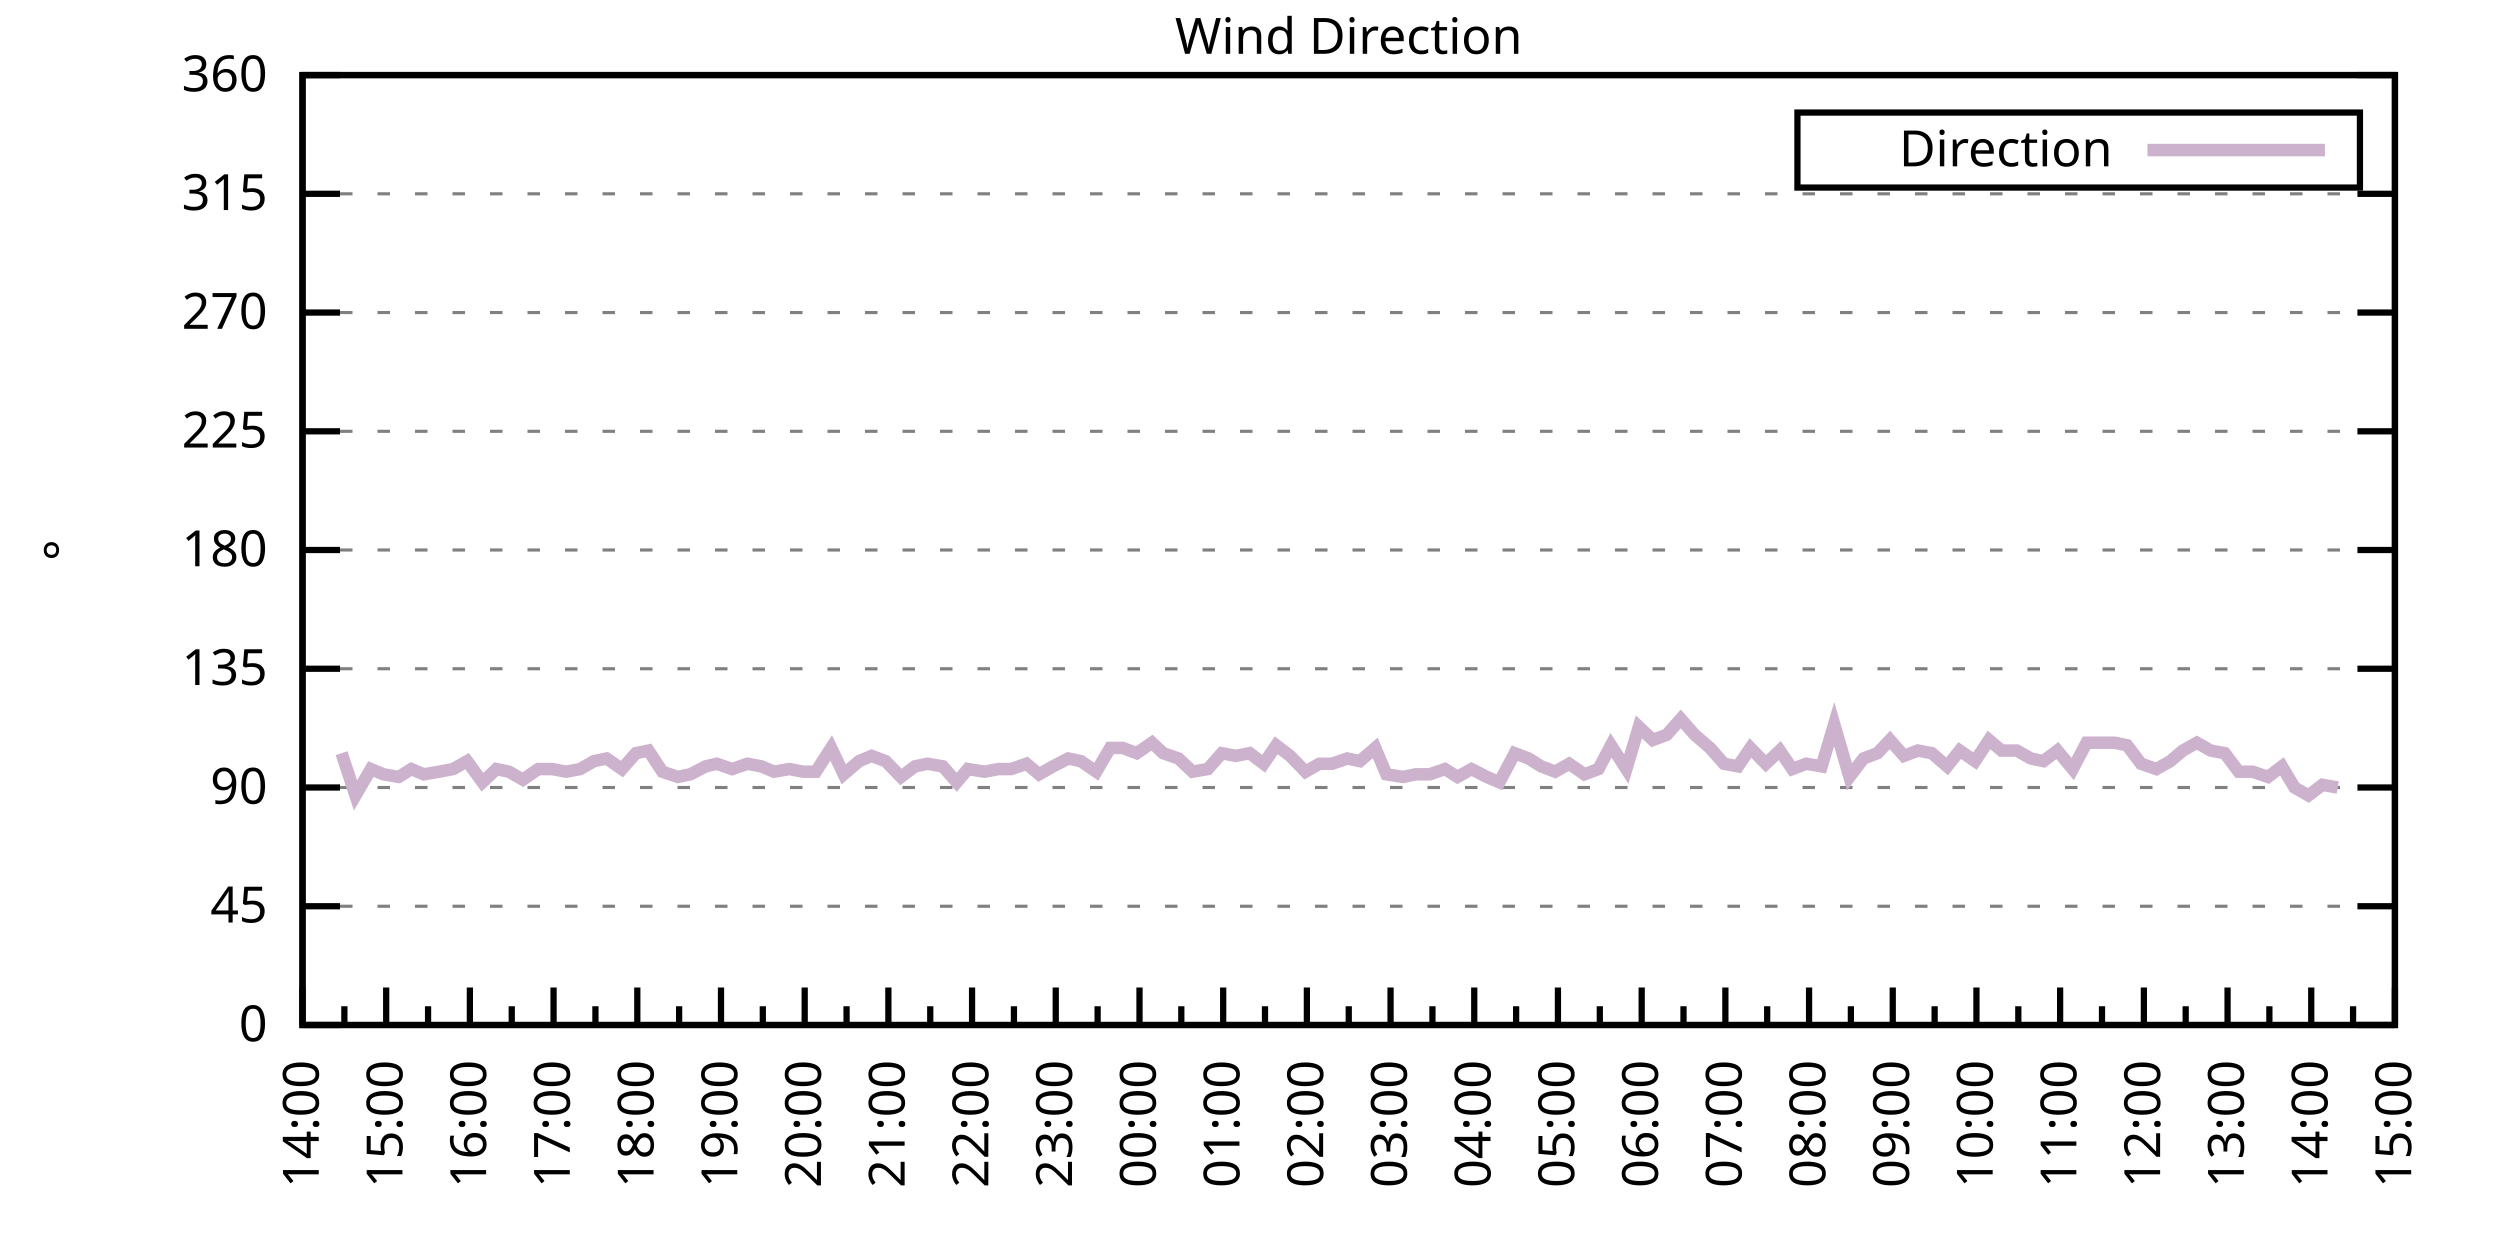
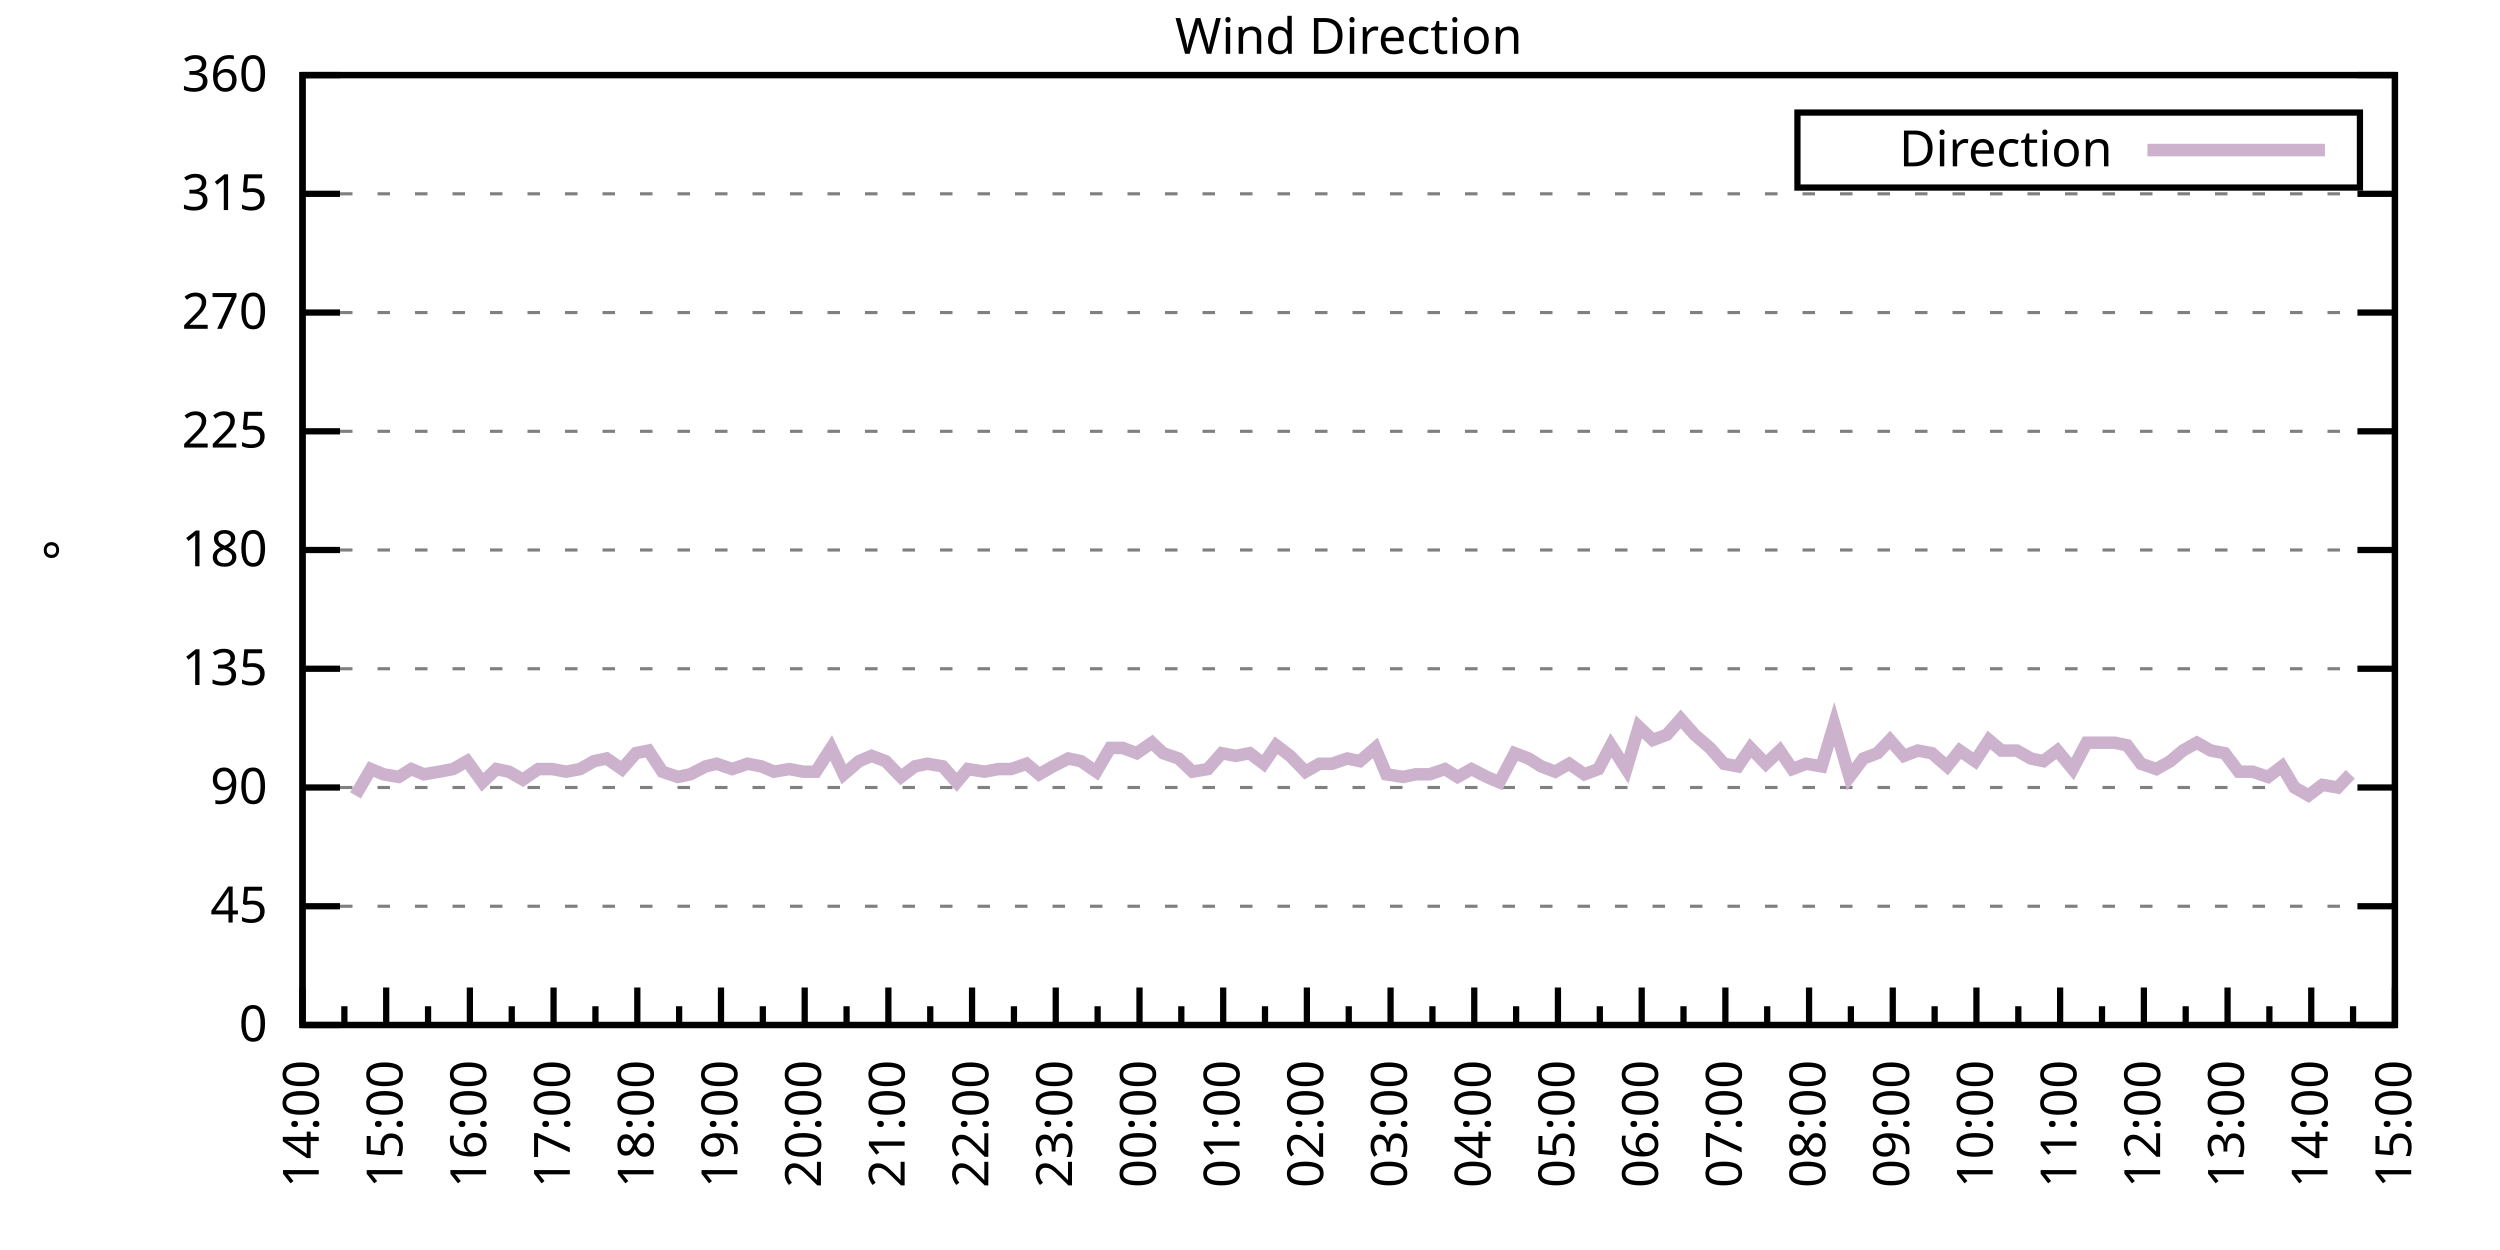
<svg xmlns="http://www.w3.org/2000/svg" xmlns:xlink="http://www.w3.org/1999/xlink" width="400" height="200" viewBox="0 0 400 200">
  <g id="gnuplot_canvas">
    <rect x="0" y="0" width="400" height="200" fill="none" />
    <defs>
      <circle id="gpDot" r="0.5" stroke-width="0.5" stroke="currentColor" />
      <path id="gpPt0" stroke-width="0.333" stroke="currentColor" d="M-1,0 h2 M0,-1 v2" />
      <path id="gpPt1" stroke-width="0.333" stroke="currentColor" d="M-1,-1 L1,1 M1,-1 L-1,1" />
      <path id="gpPt2" stroke-width="0.333" stroke="currentColor" d="M-1,0 L1,0 M0,-1 L0,1 M-1,-1 L1,1 M-1,1 L1,-1" />
      <rect id="gpPt3" stroke-width="0.333" stroke="currentColor" x="-1" y="-1" width="2" height="2" />
      <rect id="gpPt4" stroke-width="0.333" stroke="currentColor" fill="currentColor" x="-1" y="-1" width="2" height="2" />
      <circle id="gpPt5" stroke-width="0.333" stroke="currentColor" cx="0" cy="0" r="1" />
      <use xlink:href="#gpPt5" id="gpPt6" fill="currentColor" stroke="none" />
      <path id="gpPt7" stroke-width="0.333" stroke="currentColor" d="M0,-1.33 L-1.33,0.67 L1.33,0.67 z" />
      <use xlink:href="#gpPt7" id="gpPt8" fill="currentColor" stroke="none" />
      <use xlink:href="#gpPt7" id="gpPt9" stroke="currentColor" transform="rotate(180)" />
      <use xlink:href="#gpPt9" id="gpPt10" fill="currentColor" stroke="none" />
      <use xlink:href="#gpPt3" id="gpPt11" stroke="currentColor" transform="rotate(45)" />
      <use xlink:href="#gpPt11" id="gpPt12" fill="currentColor" stroke="none" />
      <path id="gpPt13" stroke-width="0.333" stroke="currentColor" d="M0,1.330 L1.265,0.411 L0.782,-1.067 L-0.782,-1.076 L-1.265,0.411 z" />
      <use xlink:href="#gpPt13" id="gpPt14" fill="currentColor" stroke="none" />
      <filter id="textbox" filterUnits="objectBoundingBox" x="0" y="0" height="1" width="1">
        <feFlood flood-color="white" flood-opacity="1" result="bgnd" />
        <feComposite in="SourceGraphic" in2="bgnd" operator="atop" />
      </filter>
      <filter id="greybox" filterUnits="objectBoundingBox" x="0" y="0" height="1" width="1">
        <feFlood flood-color="lightgrey" flood-opacity="1" result="grey" />
        <feComposite in="SourceGraphic" in2="grey" operator="atop" />
      </filter>
    </defs>
    <g fill="none" color="white" stroke="currentColor" stroke-width="1.00" stroke-linecap="butt" stroke-linejoin="miter">
</g>
    <g fill="none" color="black" stroke="currentColor" stroke-width="1.00" stroke-linecap="butt" stroke-linejoin="miter">
      <g stroke="none" shape-rendering="crispEdges">
        <polygon fill="rgb(255, 255, 255)" points="48.40,164.00 383.18,164.00 383.18,12.02 48.40,12.02 " />
      </g>
    </g>
    <g fill="none" color="black" stroke="currentColor" stroke-width="1.00" stroke-linecap="butt" stroke-linejoin="miter">
</g>
    <g fill="none" color="black" stroke="black" stroke-width="0.50" stroke-linecap="butt" stroke-linejoin="miter">
</g>
    <g fill="none" color="gray" stroke="currentColor" stroke-width="0.50" stroke-linecap="butt" stroke-linejoin="miter">
      <path stroke="gray" stroke-dasharray="2,4" class="gridline" d="M48.40,164.00 L383.19,164.00  " />
    </g>
    <g fill="none" color="gray" stroke="gray" stroke-width="1.00" stroke-linecap="butt" stroke-linejoin="miter">
</g>
    <g fill="none" color="black" stroke="currentColor" stroke-width="1.00" stroke-linecap="butt" stroke-linejoin="miter">
      <path stroke="black" d="M48.40,164.00 L54.40,164.00 M383.19,164.00 L377.19,164.00  " />
      <g transform="translate(42.80,166.60)" stroke="none" fill="black" font-family="Sans" font-size="8.00" text-anchor="end">
        <text>
          <tspan font-family="Sans"> 0</tspan>
        </text>
      </g>
    </g>
    <g fill="none" color="black" stroke="currentColor" stroke-width="1.00" stroke-linecap="butt" stroke-linejoin="miter">
</g>
    <g fill="none" color="black" stroke="black" stroke-width="0.50" stroke-linecap="butt" stroke-linejoin="miter">
</g>
    <g fill="none" color="gray" stroke="currentColor" stroke-width="0.50" stroke-linecap="butt" stroke-linejoin="miter">
      <path stroke="gray" stroke-dasharray="2,4" class="gridline" d="M48.40,145.00 L383.19,145.00  " />
    </g>
    <g fill="none" color="gray" stroke="gray" stroke-width="1.00" stroke-linecap="butt" stroke-linejoin="miter">
</g>
    <g fill="none" color="black" stroke="currentColor" stroke-width="1.00" stroke-linecap="butt" stroke-linejoin="miter">
      <path stroke="black" d="M48.40,145.00 L54.40,145.00 M383.19,145.00 L377.19,145.00  " />
      <g transform="translate(42.80,147.60)" stroke="none" fill="black" font-family="Sans" font-size="8.00" text-anchor="end">
        <text>
          <tspan font-family="Sans"> 45</tspan>
        </text>
      </g>
    </g>
    <g fill="none" color="black" stroke="currentColor" stroke-width="1.00" stroke-linecap="butt" stroke-linejoin="miter">
</g>
    <g fill="none" color="black" stroke="black" stroke-width="0.50" stroke-linecap="butt" stroke-linejoin="miter">
</g>
    <g fill="none" color="gray" stroke="currentColor" stroke-width="0.50" stroke-linecap="butt" stroke-linejoin="miter">
      <path stroke="gray" stroke-dasharray="2,4" class="gridline" d="M48.40,126.00 L383.19,126.00  " />
    </g>
    <g fill="none" color="gray" stroke="gray" stroke-width="1.00" stroke-linecap="butt" stroke-linejoin="miter">
</g>
    <g fill="none" color="black" stroke="currentColor" stroke-width="1.00" stroke-linecap="butt" stroke-linejoin="miter">
      <path stroke="black" d="M48.40,126.00 L54.40,126.00 M383.19,126.00 L377.19,126.00  " />
      <g transform="translate(42.80,128.60)" stroke="none" fill="black" font-family="Sans" font-size="8.00" text-anchor="end">
        <text>
          <tspan font-family="Sans"> 90</tspan>
        </text>
      </g>
    </g>
    <g fill="none" color="black" stroke="currentColor" stroke-width="1.00" stroke-linecap="butt" stroke-linejoin="miter">
</g>
    <g fill="none" color="black" stroke="black" stroke-width="0.50" stroke-linecap="butt" stroke-linejoin="miter">
</g>
    <g fill="none" color="gray" stroke="currentColor" stroke-width="0.50" stroke-linecap="butt" stroke-linejoin="miter">
      <path stroke="gray" stroke-dasharray="2,4" class="gridline" d="M48.40,107.00 L383.19,107.00  " />
    </g>
    <g fill="none" color="gray" stroke="gray" stroke-width="1.00" stroke-linecap="butt" stroke-linejoin="miter">
</g>
    <g fill="none" color="black" stroke="currentColor" stroke-width="1.00" stroke-linecap="butt" stroke-linejoin="miter">
      <path stroke="black" d="M48.40,107.00 L54.40,107.00 M383.19,107.00 L377.19,107.00  " />
      <g transform="translate(42.80,109.60)" stroke="none" fill="black" font-family="Sans" font-size="8.00" text-anchor="end">
        <text>
          <tspan font-family="Sans"> 135</tspan>
        </text>
      </g>
    </g>
    <g fill="none" color="black" stroke="currentColor" stroke-width="1.00" stroke-linecap="butt" stroke-linejoin="miter">
</g>
    <g fill="none" color="black" stroke="black" stroke-width="0.50" stroke-linecap="butt" stroke-linejoin="miter">
</g>
    <g fill="none" color="gray" stroke="currentColor" stroke-width="0.50" stroke-linecap="butt" stroke-linejoin="miter">
      <path stroke="gray" stroke-dasharray="2,4" class="gridline" d="M48.40,88.00 L383.19,88.00  " />
    </g>
    <g fill="none" color="gray" stroke="gray" stroke-width="1.00" stroke-linecap="butt" stroke-linejoin="miter">
</g>
    <g fill="none" color="black" stroke="currentColor" stroke-width="1.00" stroke-linecap="butt" stroke-linejoin="miter">
      <path stroke="black" d="M48.40,88.00 L54.40,88.00 M383.19,88.00 L377.19,88.00  " />
      <g transform="translate(42.80,90.60)" stroke="none" fill="black" font-family="Sans" font-size="8.00" text-anchor="end">
        <text>
          <tspan font-family="Sans"> 180</tspan>
        </text>
      </g>
    </g>
    <g fill="none" color="black" stroke="currentColor" stroke-width="1.00" stroke-linecap="butt" stroke-linejoin="miter">
</g>
    <g fill="none" color="black" stroke="black" stroke-width="0.50" stroke-linecap="butt" stroke-linejoin="miter">
</g>
    <g fill="none" color="gray" stroke="currentColor" stroke-width="0.50" stroke-linecap="butt" stroke-linejoin="miter">
      <path stroke="gray" stroke-dasharray="2,4" class="gridline" d="M48.40,69.01 L383.19,69.01  " />
    </g>
    <g fill="none" color="gray" stroke="gray" stroke-width="1.00" stroke-linecap="butt" stroke-linejoin="miter">
</g>
    <g fill="none" color="black" stroke="currentColor" stroke-width="1.00" stroke-linecap="butt" stroke-linejoin="miter">
      <path stroke="black" d="M48.40,69.01 L54.40,69.01 M383.19,69.01 L377.19,69.01  " />
      <g transform="translate(42.80,71.61)" stroke="none" fill="black" font-family="Sans" font-size="8.00" text-anchor="end">
        <text>
          <tspan font-family="Sans"> 225</tspan>
        </text>
      </g>
    </g>
    <g fill="none" color="black" stroke="currentColor" stroke-width="1.00" stroke-linecap="butt" stroke-linejoin="miter">
</g>
    <g fill="none" color="black" stroke="black" stroke-width="0.50" stroke-linecap="butt" stroke-linejoin="miter">
</g>
    <g fill="none" color="gray" stroke="currentColor" stroke-width="0.50" stroke-linecap="butt" stroke-linejoin="miter">
      <path stroke="gray" stroke-dasharray="2,4" class="gridline" d="M48.40,50.01 L383.19,50.01  " />
    </g>
    <g fill="none" color="gray" stroke="gray" stroke-width="1.00" stroke-linecap="butt" stroke-linejoin="miter">
</g>
    <g fill="none" color="black" stroke="currentColor" stroke-width="1.00" stroke-linecap="butt" stroke-linejoin="miter">
      <path stroke="black" d="M48.40,50.01 L54.40,50.01 M383.19,50.01 L377.19,50.01  " />
      <g transform="translate(42.80,52.61)" stroke="none" fill="black" font-family="Sans" font-size="8.00" text-anchor="end">
        <text>
          <tspan font-family="Sans"> 270</tspan>
        </text>
      </g>
    </g>
    <g fill="none" color="black" stroke="currentColor" stroke-width="1.00" stroke-linecap="butt" stroke-linejoin="miter">
</g>
    <g fill="none" color="black" stroke="black" stroke-width="0.50" stroke-linecap="butt" stroke-linejoin="miter">
</g>
    <g fill="none" color="gray" stroke="currentColor" stroke-width="0.50" stroke-linecap="butt" stroke-linejoin="miter">
      <path stroke="gray" stroke-dasharray="2,4" class="gridline" d="M48.40,31.01 L383.19,31.01  " />
    </g>
    <g fill="none" color="gray" stroke="gray" stroke-width="1.00" stroke-linecap="butt" stroke-linejoin="miter">
</g>
    <g fill="none" color="black" stroke="currentColor" stroke-width="1.00" stroke-linecap="butt" stroke-linejoin="miter">
      <path stroke="black" d="M48.40,31.01 L54.40,31.01 M383.19,31.01 L377.19,31.01  " />
      <g transform="translate(42.80,33.61)" stroke="none" fill="black" font-family="Sans" font-size="8.00" text-anchor="end">
        <text>
          <tspan font-family="Sans"> 315</tspan>
        </text>
      </g>
    </g>
    <g fill="none" color="black" stroke="currentColor" stroke-width="1.00" stroke-linecap="butt" stroke-linejoin="miter">
</g>
    <g fill="none" color="black" stroke="black" stroke-width="0.50" stroke-linecap="butt" stroke-linejoin="miter">
</g>
    <g fill="none" color="gray" stroke="currentColor" stroke-width="0.50" stroke-linecap="butt" stroke-linejoin="miter">
      <path stroke="gray" stroke-dasharray="2,4" class="gridline" d="M48.40,12.01 L383.19,12.01  " />
    </g>
    <g fill="none" color="gray" stroke="gray" stroke-width="1.00" stroke-linecap="butt" stroke-linejoin="miter">
</g>
    <g fill="none" color="black" stroke="currentColor" stroke-width="1.00" stroke-linecap="butt" stroke-linejoin="miter">
      <path stroke="black" d="M48.40,12.01 L54.40,12.01 M383.19,12.01 L377.19,12.01  " />
      <g transform="translate(42.80,14.61)" stroke="none" fill="black" font-family="Sans" font-size="8.00" text-anchor="end">
        <text>
          <tspan font-family="Sans"> 360</tspan>
        </text>
      </g>
    </g>
    <g fill="none" color="black" stroke="currentColor" stroke-width="1.00" stroke-linecap="butt" stroke-linejoin="miter">
      <path stroke="black" d="M48.40,164.00 L48.40,158.00  " />
      <g transform="translate(51.00,169.60) rotate(270)" stroke="none" fill="black" font-family="Sans" font-size="8.00" text-anchor="end">
        <text>
          <tspan font-family="Sans">14:00</tspan>
        </text>
      </g>
    </g>
    <g fill="none" color="black" stroke="currentColor" stroke-width="1.00" stroke-linecap="butt" stroke-linejoin="miter">
      <path stroke="black" d="M55.10,164.00 L55.10,161.00 M61.79,164.00 L61.79,158.00  " />
      <g transform="translate(64.39,169.60) rotate(270)" stroke="none" fill="black" font-family="Sans" font-size="8.00" text-anchor="end">
        <text>
          <tspan font-family="Sans">15:00</tspan>
        </text>
      </g>
    </g>
    <g fill="none" color="black" stroke="currentColor" stroke-width="1.00" stroke-linecap="butt" stroke-linejoin="miter">
      <path stroke="black" d="M68.49,164.00 L68.49,161.00 M75.18,164.00 L75.18,158.00  " />
      <g transform="translate(77.78,169.60) rotate(270)" stroke="none" fill="black" font-family="Sans" font-size="8.00" text-anchor="end">
        <text>
          <tspan font-family="Sans">16:00</tspan>
        </text>
      </g>
    </g>
    <g fill="none" color="black" stroke="currentColor" stroke-width="1.00" stroke-linecap="butt" stroke-linejoin="miter">
      <path stroke="black" d="M81.88,164.00 L81.88,161.00 M88.57,164.00 L88.57,158.00  " />
      <g transform="translate(91.17,169.60) rotate(270)" stroke="none" fill="black" font-family="Sans" font-size="8.00" text-anchor="end">
        <text>
          <tspan font-family="Sans">17:00</tspan>
        </text>
      </g>
    </g>
    <g fill="none" color="black" stroke="currentColor" stroke-width="1.00" stroke-linecap="butt" stroke-linejoin="miter">
      <path stroke="black" d="M95.27,164.00 L95.27,161.00 M101.97,164.00 L101.97,158.00  " />
      <g transform="translate(104.57,169.60) rotate(270)" stroke="none" fill="black" font-family="Sans" font-size="8.00" text-anchor="end">
        <text>
          <tspan font-family="Sans">18:00</tspan>
        </text>
      </g>
    </g>
    <g fill="none" color="black" stroke="currentColor" stroke-width="1.00" stroke-linecap="butt" stroke-linejoin="miter">
      <path stroke="black" d="M108.66,164.00 L108.66,161.00 M115.36,164.00 L115.36,158.00  " />
      <g transform="translate(117.96,169.60) rotate(270)" stroke="none" fill="black" font-family="Sans" font-size="8.00" text-anchor="end">
        <text>
          <tspan font-family="Sans">19:00</tspan>
        </text>
      </g>
    </g>
    <g fill="none" color="black" stroke="currentColor" stroke-width="1.00" stroke-linecap="butt" stroke-linejoin="miter">
      <path stroke="black" d="M122.05,164.00 L122.05,161.00 M128.75,164.00 L128.75,158.00  " />
      <g transform="translate(131.35,169.60) rotate(270)" stroke="none" fill="black" font-family="Sans" font-size="8.00" text-anchor="end">
        <text>
          <tspan font-family="Sans">20:00</tspan>
        </text>
      </g>
    </g>
    <g fill="none" color="black" stroke="currentColor" stroke-width="1.00" stroke-linecap="butt" stroke-linejoin="miter">
      <path stroke="black" d="M135.45,164.00 L135.45,161.00 M142.14,164.00 L142.14,158.00  " />
      <g transform="translate(144.74,169.60) rotate(270)" stroke="none" fill="black" font-family="Sans" font-size="8.00" text-anchor="end">
        <text>
          <tspan font-family="Sans">21:00</tspan>
        </text>
      </g>
    </g>
    <g fill="none" color="black" stroke="currentColor" stroke-width="1.00" stroke-linecap="butt" stroke-linejoin="miter">
      <path stroke="black" d="M148.84,164.00 L148.84,161.00 M155.53,164.00 L155.53,158.00  " />
      <g transform="translate(158.13,169.60) rotate(270)" stroke="none" fill="black" font-family="Sans" font-size="8.00" text-anchor="end">
        <text>
          <tspan font-family="Sans">22:00</tspan>
        </text>
      </g>
    </g>
    <g fill="none" color="black" stroke="currentColor" stroke-width="1.00" stroke-linecap="butt" stroke-linejoin="miter">
      <path stroke="black" d="M162.23,164.00 L162.23,161.00 M168.92,164.00 L168.92,158.00  " />
      <g transform="translate(171.52,169.60) rotate(270)" stroke="none" fill="black" font-family="Sans" font-size="8.00" text-anchor="end">
        <text>
          <tspan font-family="Sans">23:00</tspan>
        </text>
      </g>
    </g>
    <g fill="none" color="black" stroke="currentColor" stroke-width="1.00" stroke-linecap="butt" stroke-linejoin="miter">
      <path stroke="black" d="M175.62,164.00 L175.62,161.00 M182.32,164.00 L182.32,158.00  " />
      <g transform="translate(184.92,169.60) rotate(270)" stroke="none" fill="black" font-family="Sans" font-size="8.00" text-anchor="end">
        <text>
          <tspan font-family="Sans">00:00</tspan>
        </text>
      </g>
    </g>
    <g fill="none" color="black" stroke="currentColor" stroke-width="1.00" stroke-linecap="butt" stroke-linejoin="miter">
      <path stroke="black" d="M189.01,164.00 L189.01,161.00 M195.71,164.00 L195.71,158.00  " />
      <g transform="translate(198.31,169.60) rotate(270)" stroke="none" fill="black" font-family="Sans" font-size="8.00" text-anchor="end">
        <text>
          <tspan font-family="Sans">01:00</tspan>
        </text>
      </g>
    </g>
    <g fill="none" color="black" stroke="currentColor" stroke-width="1.00" stroke-linecap="butt" stroke-linejoin="miter">
      <path stroke="black" d="M202.40,164.00 L202.40,161.00 M209.10,164.00 L209.10,158.00  " />
      <g transform="translate(211.70,169.60) rotate(270)" stroke="none" fill="black" font-family="Sans" font-size="8.00" text-anchor="end">
        <text>
          <tspan font-family="Sans">02:00</tspan>
        </text>
      </g>
    </g>
    <g fill="none" color="black" stroke="currentColor" stroke-width="1.00" stroke-linecap="butt" stroke-linejoin="miter">
      <path stroke="black" d="M215.80,164.00 L215.80,161.00 M222.49,164.00 L222.49,158.00  " />
      <g transform="translate(225.09,169.60) rotate(270)" stroke="none" fill="black" font-family="Sans" font-size="8.00" text-anchor="end">
        <text>
          <tspan font-family="Sans">03:00</tspan>
        </text>
      </g>
    </g>
    <g fill="none" color="black" stroke="currentColor" stroke-width="1.00" stroke-linecap="butt" stroke-linejoin="miter">
      <path stroke="black" d="M229.19,164.00 L229.19,161.00 M235.88,164.00 L235.88,158.00  " />
      <g transform="translate(238.48,169.60) rotate(270)" stroke="none" fill="black" font-family="Sans" font-size="8.00" text-anchor="end">
        <text>
          <tspan font-family="Sans">04:00</tspan>
        </text>
      </g>
    </g>
    <g fill="none" color="black" stroke="currentColor" stroke-width="1.00" stroke-linecap="butt" stroke-linejoin="miter">
      <path stroke="black" d="M242.58,164.00 L242.58,161.00 M249.27,164.00 L249.27,158.00  " />
      <g transform="translate(251.87,169.60) rotate(270)" stroke="none" fill="black" font-family="Sans" font-size="8.00" text-anchor="end">
        <text>
          <tspan font-family="Sans">05:00</tspan>
        </text>
      </g>
    </g>
    <g fill="none" color="black" stroke="currentColor" stroke-width="1.00" stroke-linecap="butt" stroke-linejoin="miter">
      <path stroke="black" d="M255.97,164.00 L255.97,161.00 M262.67,164.00 L262.67,158.00  " />
      <g transform="translate(265.27,169.60) rotate(270)" stroke="none" fill="black" font-family="Sans" font-size="8.00" text-anchor="end">
        <text>
          <tspan font-family="Sans">06:00</tspan>
        </text>
      </g>
    </g>
    <g fill="none" color="black" stroke="currentColor" stroke-width="1.00" stroke-linecap="butt" stroke-linejoin="miter">
      <path stroke="black" d="M269.36,164.00 L269.36,161.00 M276.06,164.00 L276.06,158.00  " />
      <g transform="translate(278.66,169.60) rotate(270)" stroke="none" fill="black" font-family="Sans" font-size="8.00" text-anchor="end">
        <text>
          <tspan font-family="Sans">07:00</tspan>
        </text>
      </g>
    </g>
    <g fill="none" color="black" stroke="currentColor" stroke-width="1.00" stroke-linecap="butt" stroke-linejoin="miter">
      <path stroke="black" d="M282.75,164.00 L282.75,161.00 M289.45,164.00 L289.45,158.00  " />
      <g transform="translate(292.05,169.60) rotate(270)" stroke="none" fill="black" font-family="Sans" font-size="8.00" text-anchor="end">
        <text>
          <tspan font-family="Sans">08:00</tspan>
        </text>
      </g>
    </g>
    <g fill="none" color="black" stroke="currentColor" stroke-width="1.00" stroke-linecap="butt" stroke-linejoin="miter">
      <path stroke="black" d="M296.14,164.00 L296.14,161.00 M302.84,164.00 L302.84,158.00  " />
      <g transform="translate(305.44,169.60) rotate(270)" stroke="none" fill="black" font-family="Sans" font-size="8.00" text-anchor="end">
        <text>
          <tspan font-family="Sans">09:00</tspan>
        </text>
      </g>
    </g>
    <g fill="none" color="black" stroke="currentColor" stroke-width="1.00" stroke-linecap="butt" stroke-linejoin="miter">
      <path stroke="black" d="M309.54,164.00 L309.54,161.00 M316.23,164.00 L316.23,158.00  " />
      <g transform="translate(318.83,169.60) rotate(270)" stroke="none" fill="black" font-family="Sans" font-size="8.00" text-anchor="end">
        <text>
          <tspan font-family="Sans">10:00</tspan>
        </text>
      </g>
    </g>
    <g fill="none" color="black" stroke="currentColor" stroke-width="1.00" stroke-linecap="butt" stroke-linejoin="miter">
      <path stroke="black" d="M322.93,164.00 L322.93,161.00 M329.62,164.00 L329.62,158.00  " />
      <g transform="translate(332.22,169.60) rotate(270)" stroke="none" fill="black" font-family="Sans" font-size="8.00" text-anchor="end">
        <text>
          <tspan font-family="Sans">11:00</tspan>
        </text>
      </g>
    </g>
    <g fill="none" color="black" stroke="currentColor" stroke-width="1.00" stroke-linecap="butt" stroke-linejoin="miter">
      <path stroke="black" d="M336.32,164.00 L336.32,161.00 M343.02,164.00 L343.02,158.00  " />
      <g transform="translate(345.62,169.60) rotate(270)" stroke="none" fill="black" font-family="Sans" font-size="8.00" text-anchor="end">
        <text>
          <tspan font-family="Sans">12:00</tspan>
        </text>
      </g>
    </g>
    <g fill="none" color="black" stroke="currentColor" stroke-width="1.00" stroke-linecap="butt" stroke-linejoin="miter">
      <path stroke="black" d="M349.71,164.00 L349.71,161.00 M356.41,164.00 L356.41,158.00  " />
      <g transform="translate(359.01,169.60) rotate(270)" stroke="none" fill="black" font-family="Sans" font-size="8.00" text-anchor="end">
        <text>
          <tspan font-family="Sans">13:00</tspan>
        </text>
      </g>
    </g>
    <g fill="none" color="black" stroke="currentColor" stroke-width="1.00" stroke-linecap="butt" stroke-linejoin="miter">
      <path stroke="black" d="M363.10,164.00 L363.10,161.00 M369.80,164.00 L369.80,158.00  " />
      <g transform="translate(372.40,169.60) rotate(270)" stroke="none" fill="black" font-family="Sans" font-size="8.00" text-anchor="end">
        <text>
          <tspan font-family="Sans">14:00</tspan>
        </text>
      </g>
    </g>
    <g fill="none" color="black" stroke="currentColor" stroke-width="1.00" stroke-linecap="butt" stroke-linejoin="miter">
      <path stroke="black" d="M376.49,164.00 L376.49,161.00 M383.19,164.00 L383.19,158.00  " />
      <g transform="translate(385.79,169.60) rotate(270)" stroke="none" fill="black" font-family="Sans" font-size="8.00" text-anchor="end">
        <text>
          <tspan font-family="Sans">15:00</tspan>
        </text>
      </g>
    </g>
    <g fill="none" color="black" stroke="currentColor" stroke-width="1.00" stroke-linecap="butt" stroke-linejoin="miter">
</g>
    <g fill="none" color="black" stroke="currentColor" stroke-width="1.00" stroke-linecap="butt" stroke-linejoin="miter">
      <path stroke="black" d="M48.40,12.01 L48.40,164.00 L383.19,164.00 L383.19,12.01 L48.40,12.01 Z  " />
    </g>
    <g fill="none" color="black" stroke="currentColor" stroke-width="1.00" stroke-linecap="butt" stroke-linejoin="miter">
      <g transform="translate(12.80,88.01) rotate(270)" stroke="none" fill="black" font-family="Sans" font-size="8.00" text-anchor="middle">
        <text>
          <tspan font-family="Sans">°</tspan>
        </text>
      </g>
    </g>
    <g fill="none" color="black" stroke="currentColor" stroke-width="1.00" stroke-linecap="butt" stroke-linejoin="miter">
</g>
    <g fill="none" color="black" stroke="currentColor" stroke-width="1.00" stroke-linecap="butt" stroke-linejoin="miter">
      <path stroke="black" d="M287.59,30.01 L287.59,18.01 L377.59,18.01 L377.59,30.01 L287.59,30.01 Z  " />
    </g>
    <g id="Wind_direction_plot_1">
      <g fill="none" color="white" stroke="black" stroke-width="2.00" stroke-linecap="butt" stroke-linejoin="miter">
</g>
      <g fill="none" color="black" stroke="currentColor" stroke-width="2.00" stroke-linecap="butt" stroke-linejoin="miter">
        <g transform="translate(337.99,26.61)" stroke="none" fill="black" font-family="Sans" font-size="8.00" text-anchor="end">
          <text>
            <tspan font-family="Sans">Direction</tspan>
          </text>
        </g>
      </g>
      <g fill="none" color="black" stroke="currentColor" stroke-width="2.00" stroke-linecap="butt" stroke-linejoin="miter">
-         <path stroke="rgb(204, 178, 204)" d="M343.59,24.01 L371.99,24.01 M54.65,120.51 L56.88,127.27 L59.34,123.05 L61.35,123.89 L63.80,124.31 L65.81,123.05   L67.82,123.89 L70.27,123.47 L72.50,123.05 L74.74,121.78 L77.19,125.16 L79.42,123.05 L81.43,123.47 L83.66,124.74   L86.12,123.05 L88.35,123.05 L90.58,123.47 L92.82,123.05 L95.05,121.78 L97.06,121.36 L99.51,123.05 L101.74,120.51   L103.75,120.09 L105.98,123.47 L108.44,124.31 L110.45,123.89 L112.90,122.62 L114.69,122.20 L117.14,123.05 L119.60,122.20   L121.83,122.62 L123.84,123.47 L126.29,123.05 L128.53,123.47 L130.54,123.47 L132.99,119.67 L135.00,123.89 L137.45,121.78   L139.46,120.94 L141.69,121.78 L144.15,124.31 L146.38,122.62 L148.39,122.20 L150.85,122.62 L153.08,125.16 L154.86,123.05   L157.54,123.47 L159.77,123.05 L161.78,123.05 L164.24,122.20 L166.25,123.89 L168.48,122.62 L170.93,121.36 L172.94,121.78   L175.40,123.47 L177.63,119.67 L179.64,119.67 L181.87,120.51 L184.32,118.83 L186.11,120.51 L188.57,121.36 L190.80,123.47   L193.25,123.05 L195.48,120.51 L197.72,120.94 L199.95,120.51 L202.18,122.20 L204.19,119.25 L206.42,120.94 L208.88,123.47   L211.11,122.20 L213.12,122.20 L215.57,121.36 L217.58,121.78 L220.04,119.67 L221.82,123.89 L224.50,124.31 L226.51,123.89   L228.74,123.89 L231.20,123.05 L233.20,124.31 L235.44,123.05 L237.89,124.31 L239.90,125.16 L242.36,120.51 L244.59,121.36   L246.60,122.62 L248.83,123.47 L251.06,122.20 L253.51,123.89 L255.75,123.05 L257.76,119.25 L260.21,123.05 L262.22,116.29   L264.45,118.40 L266.68,117.56 L268.92,115.03 L271.15,117.56 L273.60,119.67 L275.83,122.20 L278.07,122.62 L280.07,119.67   L282.53,122.20 L284.76,120.09 L286.77,123.05 L289.00,122.20 L291.46,122.62 L293.47,115.87 L295.92,124.31 L298.15,121.36   L300.39,120.51 L302.39,118.40 L304.63,120.94 L306.86,120.09 L309.09,120.51 L311.54,122.62 L313.55,120.09 L316.01,121.78   L318.24,118.40 L320.25,120.09 L322.70,120.09 L324.94,121.36 L326.95,121.78 L329.18,120.09 L331.63,123.05 L333.86,118.83   L335.87,118.83 L338.33,118.83 L340.34,119.25 L342.57,122.20 L345.02,123.05 L347.26,121.78 L349.26,120.09 L351.50,118.83   L353.73,120.09 L355.96,120.51 L358.19,123.47 L360.42,123.47 L362.88,124.31 L365.11,122.62 L367.12,126.00 L369.35,127.27   L371.58,125.58 L374.04,126.00  " />
+         <path stroke="rgb(204, 178, 204)" d="M343.59,24.01 L371.99,24.01 M56.88,127.27 L59.34,123.05 L61.35,123.89 L63.80,124.31 L65.81,123.05 L67.82,123.89   L70.27,123.47 L72.50,123.05 L74.74,121.78 L77.19,125.16 L79.42,123.05 L81.43,123.47 L83.66,124.74 L86.12,123.05   L88.35,123.05 L90.58,123.47 L92.82,123.05 L95.05,121.78 L97.06,121.36 L99.51,123.05 L101.74,120.51 L103.75,120.09   L105.98,123.47 L108.44,124.31 L110.45,123.89 L112.90,122.62 L114.69,122.20 L117.14,123.05 L119.60,122.20 L121.83,122.62   L123.84,123.47 L126.29,123.05 L128.53,123.47 L130.54,123.47 L132.99,119.67 L135.00,123.89 L137.45,121.78 L139.46,120.94   L141.69,121.78 L144.15,124.31 L146.38,122.62 L148.39,122.20 L150.85,122.62 L153.08,125.16 L154.86,123.05 L157.54,123.47   L159.77,123.05 L161.78,123.05 L164.24,122.20 L166.25,123.89 L168.48,122.62 L170.93,121.36 L172.94,121.78 L175.40,123.47   L177.63,119.67 L179.64,119.67 L181.87,120.51 L184.32,118.83 L186.11,120.51 L188.57,121.36 L190.80,123.47 L193.25,123.05   L195.48,120.51 L197.72,120.94 L199.95,120.51 L202.18,122.20 L204.19,119.25 L206.42,120.94 L208.88,123.47 L211.11,122.20   L213.12,122.20 L215.57,121.36 L217.58,121.78 L220.04,119.67 L221.82,123.89 L224.50,124.31 L226.51,123.89 L228.74,123.89   L231.20,123.05 L233.20,124.31 L235.44,123.05 L237.89,124.31 L239.90,125.16 L242.36,120.51 L244.59,121.36 L246.60,122.62   L248.83,123.47 L251.06,122.20 L253.51,123.89 L255.75,123.05 L257.76,119.25 L260.21,123.05 L262.22,116.29 L264.45,118.40   L266.68,117.56 L268.92,115.03 L271.15,117.56 L273.60,119.67 L275.83,122.20 L278.07,122.62 L280.07,119.67 L282.53,122.20   L284.76,120.09 L286.77,123.05 L289.00,122.20 L291.46,122.62 L293.47,115.87 L295.92,124.31 L298.15,121.36 L300.39,120.51   L302.39,118.40 L304.63,120.94 L306.86,120.09 L309.09,120.51 L311.54,122.62 L313.55,120.09 L316.01,121.78 L318.24,118.40   L320.25,120.09 L322.70,120.09 L324.94,121.36 L326.95,121.78 L329.18,120.09 L331.63,123.05 L333.86,118.83 L335.87,118.83   L338.33,118.83 L340.34,119.25 L342.57,122.20 L345.02,123.05 L347.26,121.78 L349.26,120.09 L351.50,118.83 L353.73,120.09   L355.96,120.51 L358.19,123.47 L360.42,123.47 L362.88,124.31 L365.11,122.62 L367.12,126.00 L369.35,127.27 L371.58,125.58   L374.04,126.00 L376.05,123.89  " />
      </g>
    </g>
    <g fill="none" color="black" stroke="currentColor" stroke-width="2.00" stroke-linecap="butt" stroke-linejoin="miter">
</g>
    <g fill="none" color="black" stroke="black" stroke-width="1.00" stroke-linecap="butt" stroke-linejoin="miter">
</g>
    <g fill="none" color="black" stroke="currentColor" stroke-width="1.00" stroke-linecap="butt" stroke-linejoin="miter">
      <path stroke="black" d="M48.40,12.01 L48.40,164.00 L383.19,164.00 L383.19,12.01 L48.40,12.01 Z  " />
    </g>
    <g fill="none" color="black" stroke="currentColor" stroke-width="1.00" stroke-linecap="butt" stroke-linejoin="miter">
      <g transform="translate(215.79,8.61)" stroke="none" fill="black" font-family="Sans" font-size="8.00" text-anchor="middle">
        <text>
          <tspan font-family="Sans">Wind Direction</tspan>
        </text>
      </g>
    </g>
    <g fill="none" color="black" stroke="currentColor" stroke-width="1.00" stroke-linecap="butt" stroke-linejoin="miter">
</g>
  </g>
</svg>
